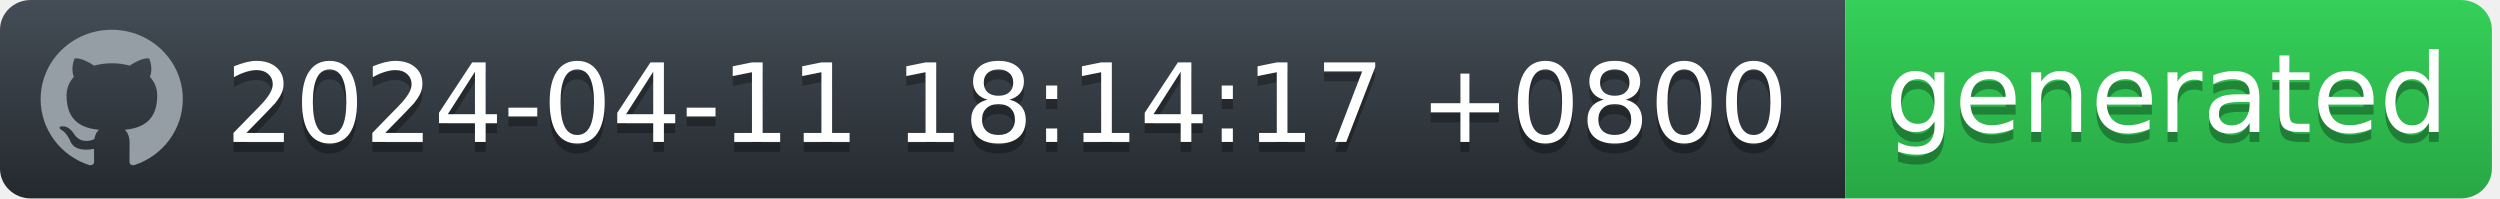
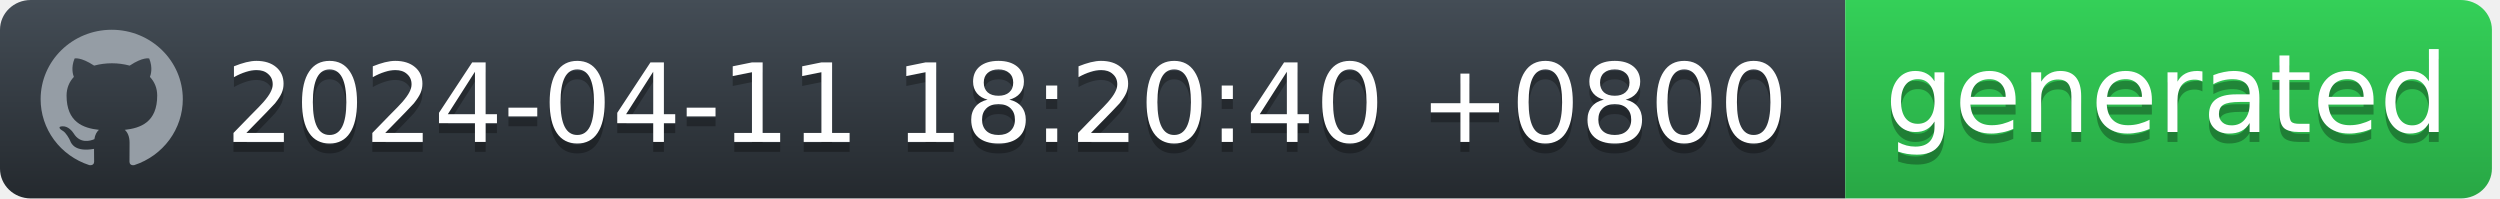
<svg xmlns="http://www.w3.org/2000/svg" width="252" height="20" viewBox="0 0 252 20" fill="none">
  <g id="Section">
    <g id="Group">
      <g id="Group_2">
        <path id="workflow-bg" d="M0 3C0 1.343 1.387 0 3.099 0H186V20H3.099C1.387 20 0 18.657 0 17V3Z" fill="url(#workflow-fill)" />
        <text id="date" fill="#010101" fill-opacity="0.3" xml:space="preserve" style="white-space: pre" font-family="'DejaVu Sans',Verdana,Geneva,sans-serif" font-size="11" letter-spacing="0em">
-           <tspan x="22.724" y="15.308">2024-04-11 18:14:17 +0800</tspan>
+           <tspan x="22.724" y="15.308">2024-04-11 18:20:40 +0800</tspan>
        </text>
        <text id="date_2" fill="white" xml:space="preserve" style="white-space: pre" font-family="'DejaVu Sans',Verdana,Geneva,sans-serif" font-size="11" letter-spacing="0em">
-           <tspan x="22.724" y="14.308">2024-04-11 18:14:17 +0800</tspan>
+           <tspan x="22.724" y="14.308">2024-04-11 18:20:40 +0800</tspan>
        </text>
      </g>
      <g id="Group_3">
        <path id="state-bg" d="M186 0H248.051C249.781 0 251.185 1.343 251.185 3V17C251.185 18.657 249.782 20 248.051 20H186V0Z" fill="url(#state-fill)" />
        <text id="generated" fill="#010101" fill-opacity="0.3" xml:space="preserve" style="white-space: pre" font-family="'DejaVu Sans',Verdana,Geneva,sans-serif" font-size="11" letter-spacing="0em">
          <tspan x="190" y="14.308">generated</tspan>
        </text>
        <text id="generated_2" fill="white" xml:space="preserve" style="white-space: pre" font-family="'DejaVu Sans',Verdana,Geneva,sans-serif" font-size="11" letter-spacing="0em">
          <tspan x="190" y="13.308">generated</tspan>
        </text>
      </g>
      <path id="Vector" fill-rule="evenodd" clip-rule="evenodd" d="M11.261 3C7.301 3 4.095 6.132 4.095 10C4.094 11.469 4.567 12.902 5.446 14.094C6.326 15.286 7.567 16.177 8.994 16.641C9.352 16.703 9.488 16.493 9.488 16.309C9.488 16.143 9.477 15.591 9.477 15.005C7.678 15.329 7.212 14.576 7.069 14.183C6.988 13.981 6.639 13.36 6.335 13.193C6.084 13.063 5.726 12.739 6.324 12.73C6.889 12.721 7.293 13.238 7.427 13.448C8.072 14.506 9.102 14.208 9.514 14.025C9.577 13.57 9.765 13.264 9.971 13.089C8.377 12.914 6.71 12.31 6.71 9.633C6.71 8.871 6.988 8.241 7.445 7.751C7.374 7.576 7.123 6.859 7.517 5.896C7.517 5.896 8.117 5.713 9.488 6.614C10.071 6.456 10.674 6.377 11.279 6.378C11.884 6.377 12.487 6.456 13.071 6.614C14.44 5.704 15.041 5.896 15.041 5.896C15.435 6.859 15.184 7.576 15.113 7.751C15.569 8.241 15.847 8.863 15.847 9.633C15.847 12.319 14.172 12.913 12.577 13.089C12.837 13.308 13.061 13.728 13.061 14.384C13.061 15.32 13.052 16.073 13.052 16.309C13.052 16.493 13.186 16.711 13.544 16.641C14.967 16.172 16.203 15.279 17.079 14.088C17.955 12.896 18.426 11.467 18.427 10C18.427 6.133 15.219 3 11.261 3Z" fill="#959DA5" />
    </g>
  </g>
  <defs>
    <linearGradient id="workflow-fill" x1="50%" y1="0%" x2="50%" y2="100%">
      <stop stop-color="#444D56" offset="0%" />
      <stop stop-color="#24292E" offset="100%" />
    </linearGradient>
    <linearGradient id="state-fill" x1="50%" y1="0%" x2="50%" y2="100%">
      <stop stop-color="#34D058" offset="0%" />
      <stop stop-color="#28A745" offset="100%" />
    </linearGradient>
  </defs>
</svg>
